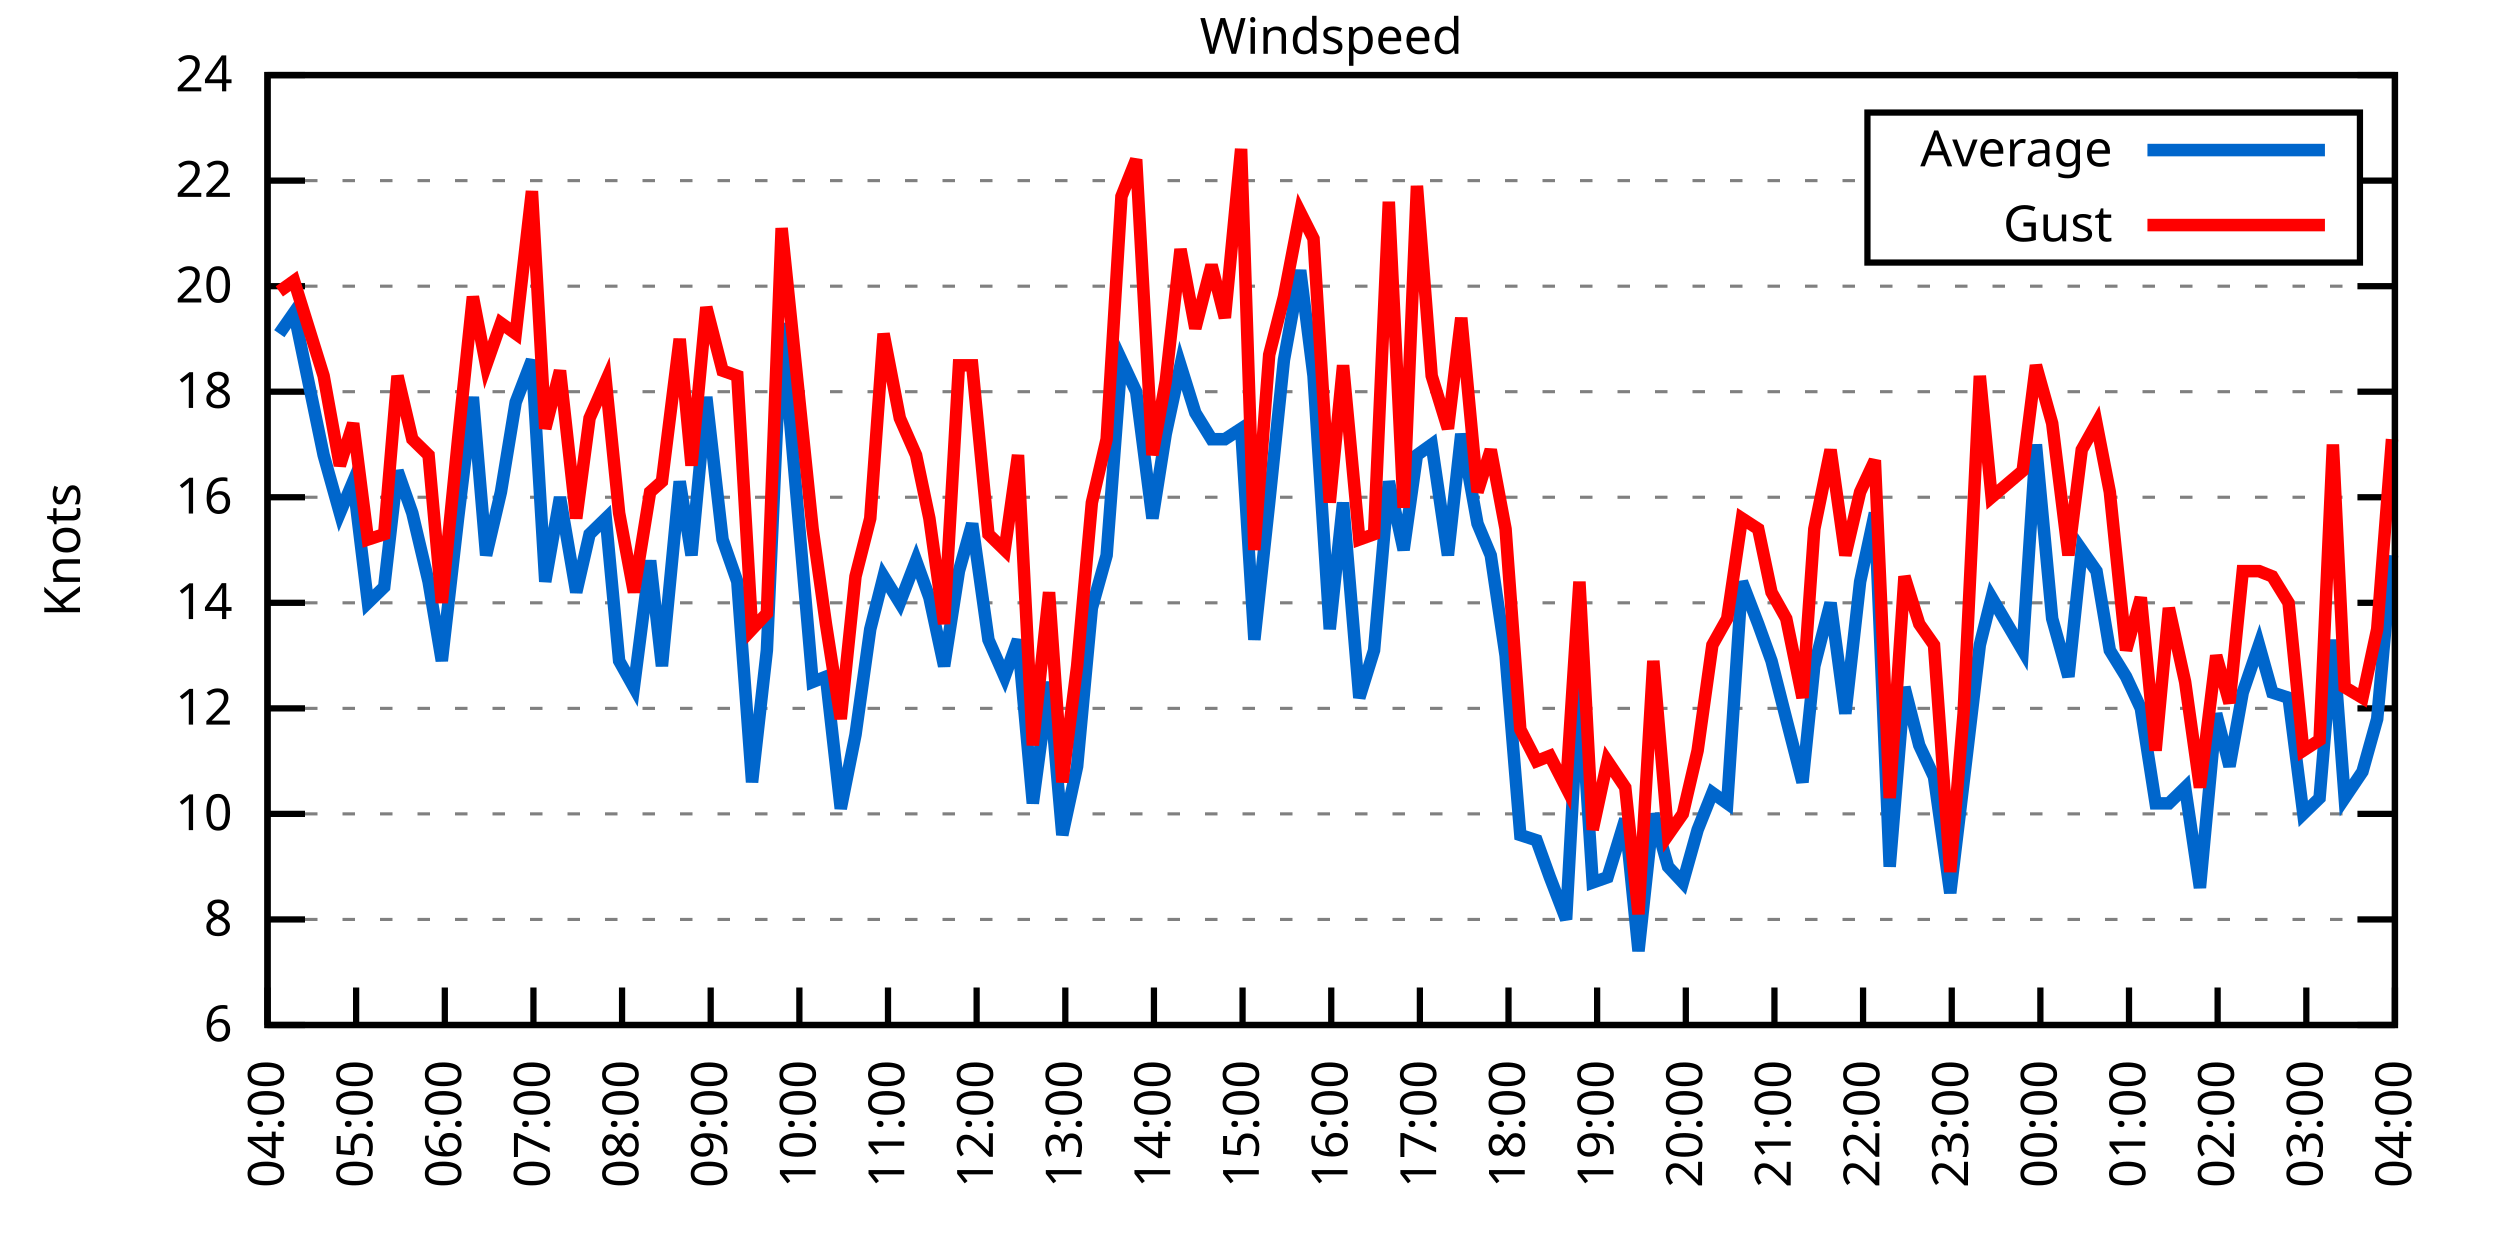
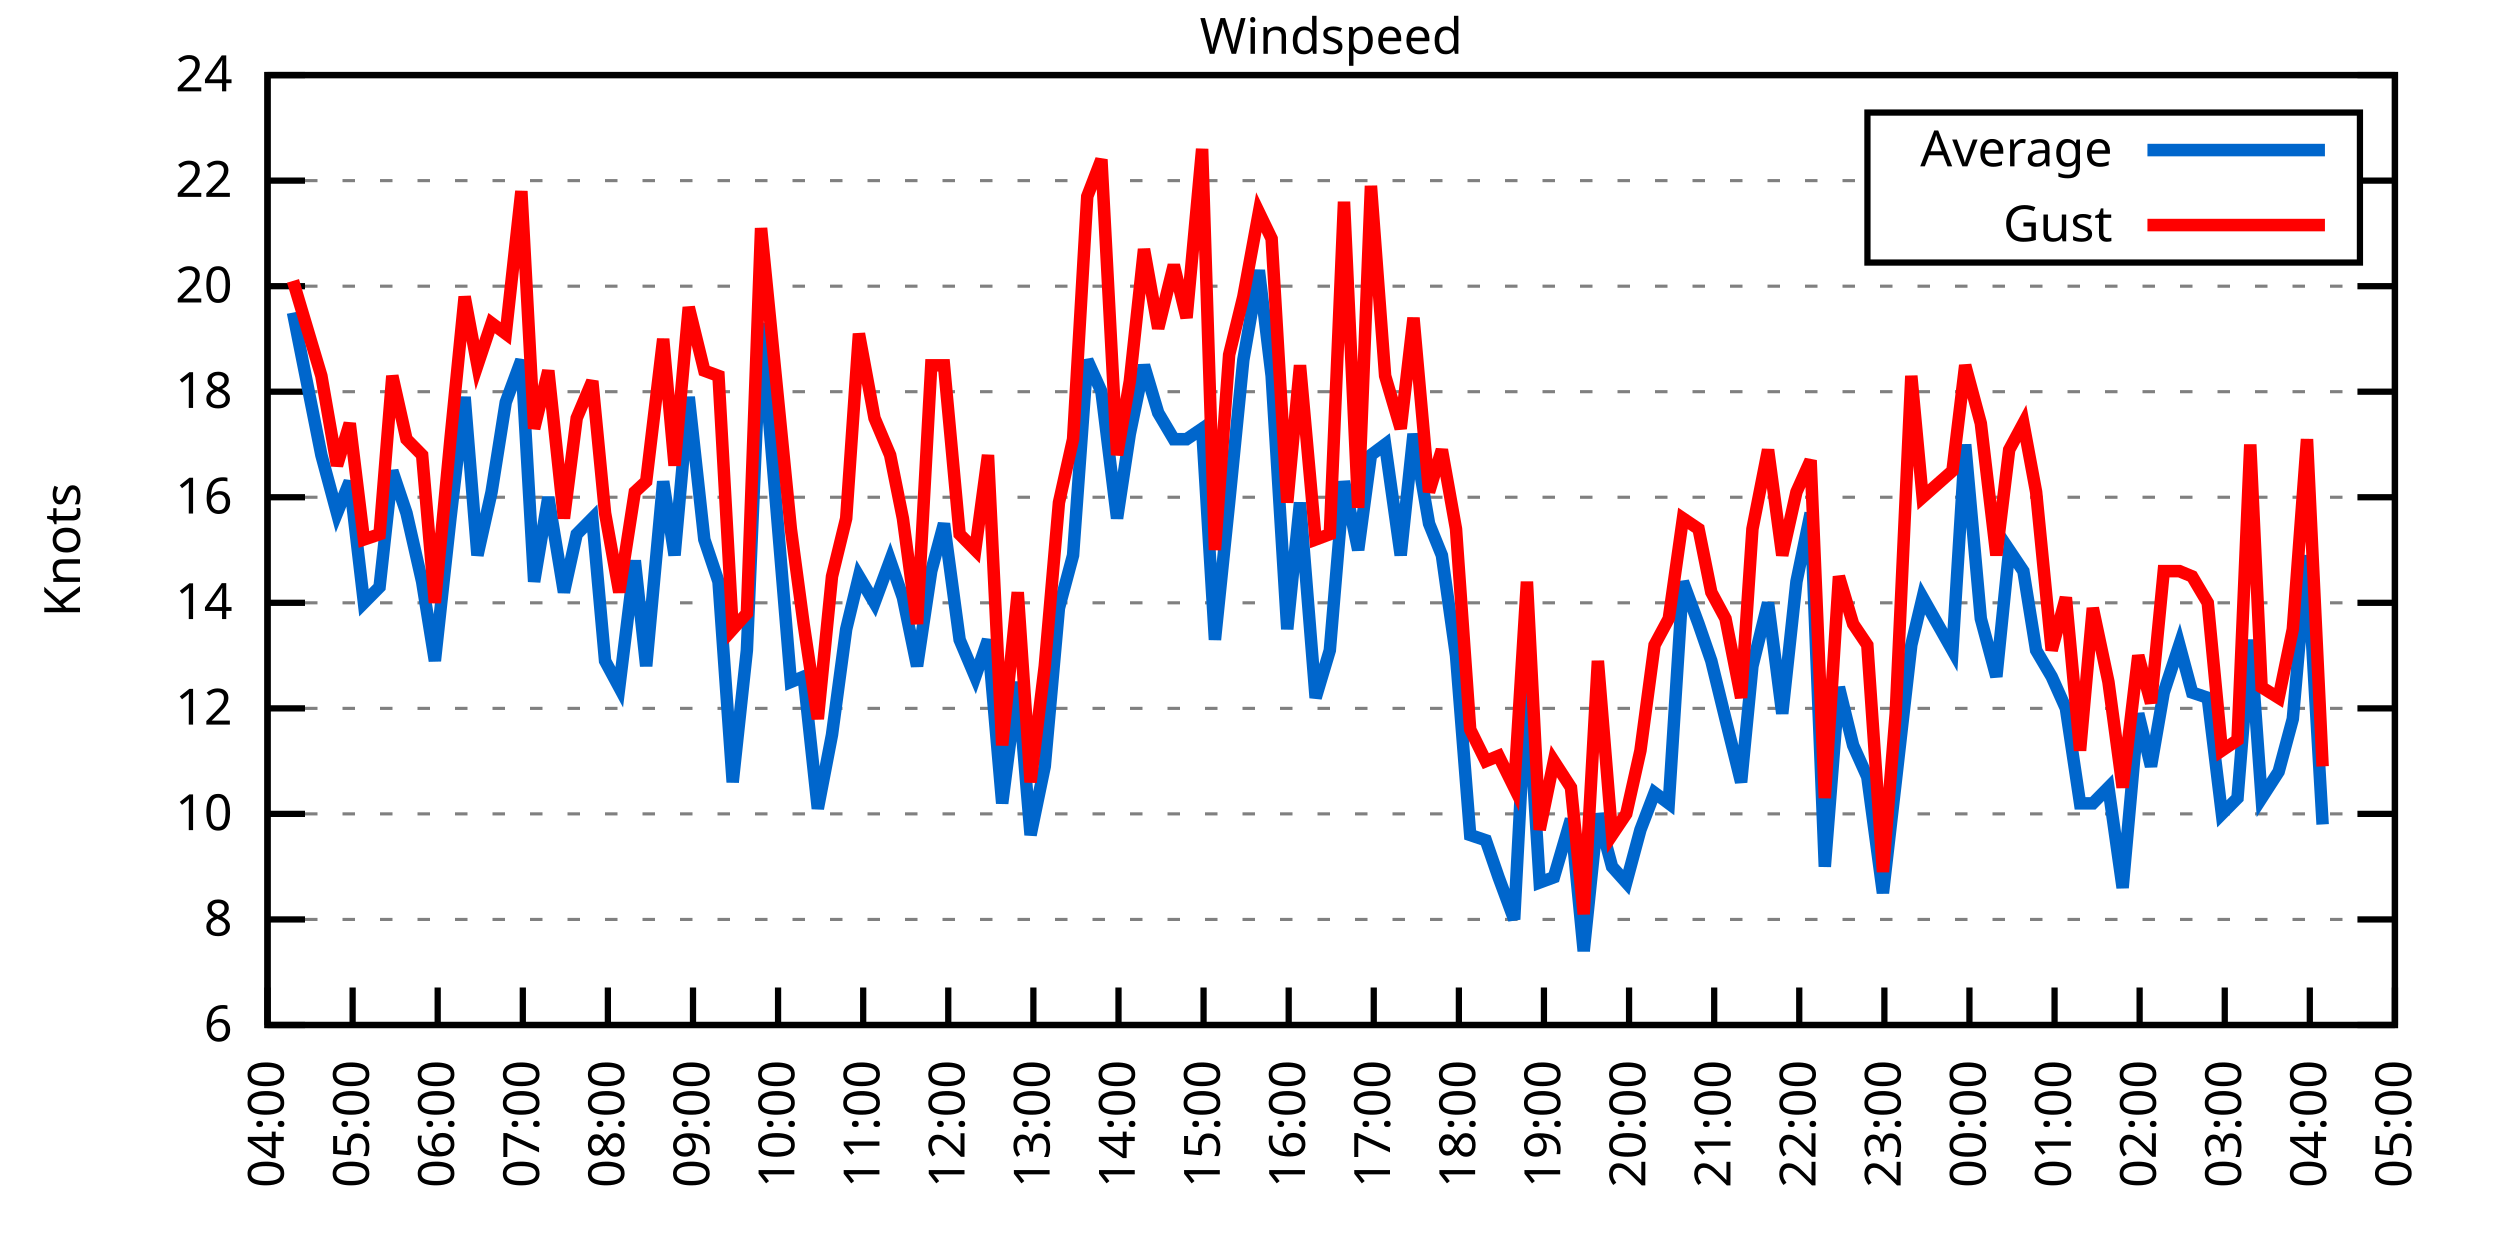
<svg xmlns="http://www.w3.org/2000/svg" xmlns:xlink="http://www.w3.org/1999/xlink" width="400" height="200" viewBox="0 0 400 200">
  <g id="gnuplot_canvas">
    <rect x="0" y="0" width="400" height="200" fill="none" />
    <defs>
      <circle id="gpDot" r="0.5" stroke-width="0.5" stroke="currentColor" />
      <path id="gpPt0" stroke-width="0.333" stroke="currentColor" d="M-1,0 h2 M0,-1 v2" />
      <path id="gpPt1" stroke-width="0.333" stroke="currentColor" d="M-1,-1 L1,1 M1,-1 L-1,1" />
      <path id="gpPt2" stroke-width="0.333" stroke="currentColor" d="M-1,0 L1,0 M0,-1 L0,1 M-1,-1 L1,1 M-1,1 L1,-1" />
      <rect id="gpPt3" stroke-width="0.333" stroke="currentColor" x="-1" y="-1" width="2" height="2" />
      <rect id="gpPt4" stroke-width="0.333" stroke="currentColor" fill="currentColor" x="-1" y="-1" width="2" height="2" />
      <circle id="gpPt5" stroke-width="0.333" stroke="currentColor" cx="0" cy="0" r="1" />
      <use xlink:href="#gpPt5" id="gpPt6" fill="currentColor" stroke="none" />
      <path id="gpPt7" stroke-width="0.333" stroke="currentColor" d="M0,-1.33 L-1.33,0.67 L1.33,0.67 z" />
      <use xlink:href="#gpPt7" id="gpPt8" fill="currentColor" stroke="none" />
      <use xlink:href="#gpPt7" id="gpPt9" stroke="currentColor" transform="rotate(180)" />
      <use xlink:href="#gpPt9" id="gpPt10" fill="currentColor" stroke="none" />
      <use xlink:href="#gpPt3" id="gpPt11" stroke="currentColor" transform="rotate(45)" />
      <use xlink:href="#gpPt11" id="gpPt12" fill="currentColor" stroke="none" />
      <path id="gpPt13" stroke-width="0.333" stroke="currentColor" d="M0,1.330 L1.265,0.411 L0.782,-1.067 L-0.782,-1.076 L-1.265,0.411 z" />
      <use xlink:href="#gpPt13" id="gpPt14" fill="currentColor" stroke="none" />
      <filter id="textbox" filterUnits="objectBoundingBox" x="0" y="0" height="1" width="1">
        <feFlood flood-color="white" flood-opacity="1" result="bgnd" />
        <feComposite in="SourceGraphic" in2="bgnd" operator="atop" />
      </filter>
      <filter id="greybox" filterUnits="objectBoundingBox" x="0" y="0" height="1" width="1">
        <feFlood flood-color="lightgrey" flood-opacity="1" result="grey" />
        <feComposite in="SourceGraphic" in2="grey" operator="atop" />
      </filter>
    </defs>
    <g fill="none" color="white" stroke="currentColor" stroke-width="1.00" stroke-linecap="butt" stroke-linejoin="miter">
</g>
    <g fill="none" color="black" stroke="currentColor" stroke-width="1.00" stroke-linecap="butt" stroke-linejoin="miter">
      <g stroke="none" shape-rendering="crispEdges">
        <polygon fill="rgb(255, 255, 255)" points="42.80,164.00 383.18,164.00 383.18,12.02 42.80,12.02 " />
      </g>
    </g>
    <g fill="none" color="black" stroke="currentColor" stroke-width="1.00" stroke-linecap="butt" stroke-linejoin="miter">
</g>
    <g fill="none" color="black" stroke="black" stroke-width="0.50" stroke-linecap="butt" stroke-linejoin="miter">
</g>
    <g fill="none" color="gray" stroke="currentColor" stroke-width="0.50" stroke-linecap="butt" stroke-linejoin="miter">
      <path stroke="gray" stroke-dasharray="2,4" class="gridline" d="M42.80,164.00 L383.19,164.00  " />
    </g>
    <g fill="none" color="gray" stroke="gray" stroke-width="1.00" stroke-linecap="butt" stroke-linejoin="miter">
</g>
    <g fill="none" color="black" stroke="currentColor" stroke-width="1.00" stroke-linecap="butt" stroke-linejoin="miter">
      <path stroke="black" d="M42.80,164.00 L48.80,164.00 M383.19,164.00 L377.19,164.00  " />
      <g transform="translate(37.20,166.60)" stroke="none" fill="black" font-family="Sans" font-size="8.00" text-anchor="end">
        <text>
          <tspan font-family="Sans"> 6</tspan>
        </text>
      </g>
    </g>
    <g fill="none" color="black" stroke="currentColor" stroke-width="1.00" stroke-linecap="butt" stroke-linejoin="miter">
</g>
    <g fill="none" color="black" stroke="black" stroke-width="0.50" stroke-linecap="butt" stroke-linejoin="miter">
</g>
    <g fill="none" color="gray" stroke="currentColor" stroke-width="0.50" stroke-linecap="butt" stroke-linejoin="miter">
      <path stroke="gray" stroke-dasharray="2,4" class="gridline" d="M42.80,147.11 L383.19,147.11  " />
    </g>
    <g fill="none" color="gray" stroke="gray" stroke-width="1.00" stroke-linecap="butt" stroke-linejoin="miter">
</g>
    <g fill="none" color="black" stroke="currentColor" stroke-width="1.00" stroke-linecap="butt" stroke-linejoin="miter">
      <path stroke="black" d="M42.80,147.11 L48.80,147.11 M383.19,147.11 L377.19,147.11  " />
      <g transform="translate(37.20,149.71)" stroke="none" fill="black" font-family="Sans" font-size="8.00" text-anchor="end">
        <text>
          <tspan font-family="Sans"> 8</tspan>
        </text>
      </g>
    </g>
    <g fill="none" color="black" stroke="currentColor" stroke-width="1.00" stroke-linecap="butt" stroke-linejoin="miter">
</g>
    <g fill="none" color="black" stroke="black" stroke-width="0.50" stroke-linecap="butt" stroke-linejoin="miter">
</g>
    <g fill="none" color="gray" stroke="currentColor" stroke-width="0.50" stroke-linecap="butt" stroke-linejoin="miter">
      <path stroke="gray" stroke-dasharray="2,4" class="gridline" d="M42.80,130.22 L383.19,130.22  " />
    </g>
    <g fill="none" color="gray" stroke="gray" stroke-width="1.00" stroke-linecap="butt" stroke-linejoin="miter">
</g>
    <g fill="none" color="black" stroke="currentColor" stroke-width="1.00" stroke-linecap="butt" stroke-linejoin="miter">
      <path stroke="black" d="M42.80,130.22 L48.80,130.22 M383.19,130.22 L377.19,130.22  " />
      <g transform="translate(37.20,132.82)" stroke="none" fill="black" font-family="Sans" font-size="8.00" text-anchor="end">
        <text>
          <tspan font-family="Sans"> 10</tspan>
        </text>
      </g>
    </g>
    <g fill="none" color="black" stroke="currentColor" stroke-width="1.00" stroke-linecap="butt" stroke-linejoin="miter">
</g>
    <g fill="none" color="black" stroke="black" stroke-width="0.50" stroke-linecap="butt" stroke-linejoin="miter">
</g>
    <g fill="none" color="gray" stroke="currentColor" stroke-width="0.50" stroke-linecap="butt" stroke-linejoin="miter">
      <path stroke="gray" stroke-dasharray="2,4" class="gridline" d="M42.80,113.34 L383.19,113.34  " />
    </g>
    <g fill="none" color="gray" stroke="gray" stroke-width="1.00" stroke-linecap="butt" stroke-linejoin="miter">
</g>
    <g fill="none" color="black" stroke="currentColor" stroke-width="1.00" stroke-linecap="butt" stroke-linejoin="miter">
      <path stroke="black" d="M42.80,113.34 L48.80,113.34 M383.19,113.34 L377.19,113.34  " />
      <g transform="translate(37.20,115.94)" stroke="none" fill="black" font-family="Sans" font-size="8.00" text-anchor="end">
        <text>
          <tspan font-family="Sans"> 12</tspan>
        </text>
      </g>
    </g>
    <g fill="none" color="black" stroke="currentColor" stroke-width="1.00" stroke-linecap="butt" stroke-linejoin="miter">
</g>
    <g fill="none" color="black" stroke="black" stroke-width="0.50" stroke-linecap="butt" stroke-linejoin="miter">
</g>
    <g fill="none" color="gray" stroke="currentColor" stroke-width="0.50" stroke-linecap="butt" stroke-linejoin="miter">
      <path stroke="gray" stroke-dasharray="2,4" class="gridline" d="M42.80,96.45 L383.19,96.45  " />
    </g>
    <g fill="none" color="gray" stroke="gray" stroke-width="1.00" stroke-linecap="butt" stroke-linejoin="miter">
</g>
    <g fill="none" color="black" stroke="currentColor" stroke-width="1.00" stroke-linecap="butt" stroke-linejoin="miter">
      <path stroke="black" d="M42.80,96.45 L48.80,96.45 M383.19,96.45 L377.19,96.45  " />
      <g transform="translate(37.20,99.05)" stroke="none" fill="black" font-family="Sans" font-size="8.00" text-anchor="end">
        <text>
          <tspan font-family="Sans"> 14</tspan>
        </text>
      </g>
    </g>
    <g fill="none" color="black" stroke="currentColor" stroke-width="1.00" stroke-linecap="butt" stroke-linejoin="miter">
</g>
    <g fill="none" color="black" stroke="black" stroke-width="0.50" stroke-linecap="butt" stroke-linejoin="miter">
</g>
    <g fill="none" color="gray" stroke="currentColor" stroke-width="0.50" stroke-linecap="butt" stroke-linejoin="miter">
      <path stroke="gray" stroke-dasharray="2,4" class="gridline" d="M42.80,79.56 L383.19,79.56  " />
    </g>
    <g fill="none" color="gray" stroke="gray" stroke-width="1.00" stroke-linecap="butt" stroke-linejoin="miter">
</g>
    <g fill="none" color="black" stroke="currentColor" stroke-width="1.00" stroke-linecap="butt" stroke-linejoin="miter">
      <path stroke="black" d="M42.80,79.56 L48.80,79.56 M383.19,79.56 L377.19,79.56  " />
      <g transform="translate(37.20,82.16)" stroke="none" fill="black" font-family="Sans" font-size="8.00" text-anchor="end">
        <text>
          <tspan font-family="Sans"> 16</tspan>
        </text>
      </g>
    </g>
    <g fill="none" color="black" stroke="currentColor" stroke-width="1.00" stroke-linecap="butt" stroke-linejoin="miter">
</g>
    <g fill="none" color="black" stroke="black" stroke-width="0.50" stroke-linecap="butt" stroke-linejoin="miter">
</g>
    <g fill="none" color="gray" stroke="currentColor" stroke-width="0.50" stroke-linecap="butt" stroke-linejoin="miter">
      <path stroke="gray" stroke-dasharray="2,4" class="gridline" d="M42.80,62.67 L383.19,62.67  " />
    </g>
    <g fill="none" color="gray" stroke="gray" stroke-width="1.00" stroke-linecap="butt" stroke-linejoin="miter">
</g>
    <g fill="none" color="black" stroke="currentColor" stroke-width="1.00" stroke-linecap="butt" stroke-linejoin="miter">
      <path stroke="black" d="M42.80,62.67 L48.80,62.67 M383.19,62.67 L377.19,62.67  " />
      <g transform="translate(37.20,65.27)" stroke="none" fill="black" font-family="Sans" font-size="8.00" text-anchor="end">
        <text>
          <tspan font-family="Sans"> 18</tspan>
        </text>
      </g>
    </g>
    <g fill="none" color="black" stroke="currentColor" stroke-width="1.00" stroke-linecap="butt" stroke-linejoin="miter">
</g>
    <g fill="none" color="black" stroke="black" stroke-width="0.50" stroke-linecap="butt" stroke-linejoin="miter">
</g>
    <g fill="none" color="gray" stroke="currentColor" stroke-width="0.50" stroke-linecap="butt" stroke-linejoin="miter">
      <path stroke="gray" stroke-dasharray="2,4" class="gridline" d="M42.80,45.79 L383.19,45.79  " />
    </g>
    <g fill="none" color="gray" stroke="gray" stroke-width="1.00" stroke-linecap="butt" stroke-linejoin="miter">
</g>
    <g fill="none" color="black" stroke="currentColor" stroke-width="1.00" stroke-linecap="butt" stroke-linejoin="miter">
      <path stroke="black" d="M42.80,45.79 L48.80,45.79 M383.19,45.79 L377.19,45.79  " />
      <g transform="translate(37.20,48.39)" stroke="none" fill="black" font-family="Sans" font-size="8.00" text-anchor="end">
        <text>
          <tspan font-family="Sans"> 20</tspan>
        </text>
      </g>
    </g>
    <g fill="none" color="black" stroke="currentColor" stroke-width="1.00" stroke-linecap="butt" stroke-linejoin="miter">
</g>
    <g fill="none" color="black" stroke="black" stroke-width="0.50" stroke-linecap="butt" stroke-linejoin="miter">
</g>
    <g fill="none" color="gray" stroke="currentColor" stroke-width="0.50" stroke-linecap="butt" stroke-linejoin="miter">
      <path stroke="gray" stroke-dasharray="2,4" class="gridline" d="M42.80,28.90 L298.79,28.90 M377.59,28.90 L383.19,28.90  " />
    </g>
    <g fill="none" color="gray" stroke="gray" stroke-width="1.00" stroke-linecap="butt" stroke-linejoin="miter">
</g>
    <g fill="none" color="black" stroke="currentColor" stroke-width="1.00" stroke-linecap="butt" stroke-linejoin="miter">
      <path stroke="black" d="M42.80,28.90 L48.80,28.90 M383.19,28.90 L377.19,28.90  " />
      <g transform="translate(37.20,31.50)" stroke="none" fill="black" font-family="Sans" font-size="8.00" text-anchor="end">
        <text>
          <tspan font-family="Sans"> 22</tspan>
        </text>
      </g>
    </g>
    <g fill="none" color="black" stroke="currentColor" stroke-width="1.00" stroke-linecap="butt" stroke-linejoin="miter">
</g>
    <g fill="none" color="black" stroke="black" stroke-width="0.50" stroke-linecap="butt" stroke-linejoin="miter">
</g>
    <g fill="none" color="gray" stroke="currentColor" stroke-width="0.50" stroke-linecap="butt" stroke-linejoin="miter">
      <path stroke="gray" stroke-dasharray="2,4" class="gridline" d="M42.80,12.01 L383.19,12.01  " />
    </g>
    <g fill="none" color="gray" stroke="gray" stroke-width="1.00" stroke-linecap="butt" stroke-linejoin="miter">
</g>
    <g fill="none" color="black" stroke="currentColor" stroke-width="1.00" stroke-linecap="butt" stroke-linejoin="miter">
      <path stroke="black" d="M42.80,12.01 L48.80,12.01 M383.19,12.01 L377.19,12.01  " />
      <g transform="translate(37.20,14.61)" stroke="none" fill="black" font-family="Sans" font-size="8.00" text-anchor="end">
        <text>
          <tspan font-family="Sans"> 24</tspan>
        </text>
      </g>
    </g>
    <g fill="none" color="black" stroke="currentColor" stroke-width="1.00" stroke-linecap="butt" stroke-linejoin="miter">
      <path stroke="black" d="M42.80,164.00 L42.80,158.00  " />
      <g transform="translate(45.40,169.60) rotate(270.00)" stroke="none" fill="black" font-family="Sans" font-size="8.00" text-anchor="end">
        <text>
          <tspan font-family="Sans">04:00</tspan>
        </text>
      </g>
    </g>
    <g fill="none" color="black" stroke="currentColor" stroke-width="1.00" stroke-linecap="butt" stroke-linejoin="miter">
-       <path stroke="black" d="M56.98,164.00 L56.98,158.00  " />
-       <g transform="translate(59.58,169.60) rotate(270.00)" stroke="none" fill="black" font-family="Sans" font-size="8.00" text-anchor="end">
+       <path stroke="black" d="M56.42,164.00 L56.42,158.00  " />
+       <g transform="translate(59.02,169.60) rotate(270.00)" stroke="none" fill="black" font-family="Sans" font-size="8.00" text-anchor="end">
        <text>
          <tspan font-family="Sans">05:00</tspan>
        </text>
      </g>
    </g>
    <g fill="none" color="black" stroke="currentColor" stroke-width="1.00" stroke-linecap="butt" stroke-linejoin="miter">
-       <path stroke="black" d="M71.17,164.00 L71.17,158.00  " />
-       <g transform="translate(73.77,169.60) rotate(270.00)" stroke="none" fill="black" font-family="Sans" font-size="8.00" text-anchor="end">
+       <path stroke="black" d="M70.03,164.00 L70.03,158.00  " />
+       <g transform="translate(72.63,169.60) rotate(270.00)" stroke="none" fill="black" font-family="Sans" font-size="8.00" text-anchor="end">
        <text>
          <tspan font-family="Sans">06:00</tspan>
        </text>
      </g>
    </g>
    <g fill="none" color="black" stroke="currentColor" stroke-width="1.00" stroke-linecap="butt" stroke-linejoin="miter">
-       <path stroke="black" d="M85.35,164.00 L85.35,158.00  " />
-       <g transform="translate(87.95,169.60) rotate(270.00)" stroke="none" fill="black" font-family="Sans" font-size="8.00" text-anchor="end">
+       <path stroke="black" d="M83.65,164.00 L83.65,158.00  " />
+       <g transform="translate(86.25,169.60) rotate(270.00)" stroke="none" fill="black" font-family="Sans" font-size="8.00" text-anchor="end">
        <text>
          <tspan font-family="Sans">07:00</tspan>
        </text>
      </g>
    </g>
    <g fill="none" color="black" stroke="currentColor" stroke-width="1.00" stroke-linecap="butt" stroke-linejoin="miter">
-       <path stroke="black" d="M99.53,164.00 L99.53,158.00  " />
-       <g transform="translate(102.13,169.60) rotate(270.00)" stroke="none" fill="black" font-family="Sans" font-size="8.00" text-anchor="end">
+       <path stroke="black" d="M97.26,164.00 L97.26,158.00  " />
+       <g transform="translate(99.86,169.60) rotate(270.00)" stroke="none" fill="black" font-family="Sans" font-size="8.00" text-anchor="end">
        <text>
          <tspan font-family="Sans">08:00</tspan>
        </text>
      </g>
    </g>
    <g fill="none" color="black" stroke="currentColor" stroke-width="1.00" stroke-linecap="butt" stroke-linejoin="miter">
-       <path stroke="black" d="M113.71,164.00 L113.71,158.00  " />
-       <g transform="translate(116.31,169.60) rotate(270.00)" stroke="none" fill="black" font-family="Sans" font-size="8.00" text-anchor="end">
+       <path stroke="black" d="M110.88,164.00 L110.88,158.00  " />
+       <g transform="translate(113.48,169.60) rotate(270.00)" stroke="none" fill="black" font-family="Sans" font-size="8.00" text-anchor="end">
        <text>
          <tspan font-family="Sans">09:00</tspan>
        </text>
      </g>
    </g>
    <g fill="none" color="black" stroke="currentColor" stroke-width="1.00" stroke-linecap="butt" stroke-linejoin="miter">
-       <path stroke="black" d="M127.90,164.00 L127.90,158.00  " />
-       <g transform="translate(130.50,169.60) rotate(270.00)" stroke="none" fill="black" font-family="Sans" font-size="8.00" text-anchor="end">
+       <path stroke="black" d="M124.49,164.00 L124.49,158.00  " />
+       <g transform="translate(127.09,169.60) rotate(270.00)" stroke="none" fill="black" font-family="Sans" font-size="8.00" text-anchor="end">
        <text>
          <tspan font-family="Sans">10:00</tspan>
        </text>
      </g>
    </g>
    <g fill="none" color="black" stroke="currentColor" stroke-width="1.00" stroke-linecap="butt" stroke-linejoin="miter">
-       <path stroke="black" d="M142.08,164.00 L142.08,158.00  " />
-       <g transform="translate(144.68,169.60) rotate(270.00)" stroke="none" fill="black" font-family="Sans" font-size="8.00" text-anchor="end">
+       <path stroke="black" d="M138.11,164.00 L138.11,158.00  " />
+       <g transform="translate(140.71,169.60) rotate(270.00)" stroke="none" fill="black" font-family="Sans" font-size="8.00" text-anchor="end">
        <text>
          <tspan font-family="Sans">11:00</tspan>
        </text>
      </g>
    </g>
    <g fill="none" color="black" stroke="currentColor" stroke-width="1.00" stroke-linecap="butt" stroke-linejoin="miter">
-       <path stroke="black" d="M156.26,164.00 L156.26,158.00  " />
-       <g transform="translate(158.86,169.60) rotate(270.00)" stroke="none" fill="black" font-family="Sans" font-size="8.00" text-anchor="end">
+       <path stroke="black" d="M151.72,164.00 L151.72,158.00  " />
+       <g transform="translate(154.32,169.60) rotate(270.00)" stroke="none" fill="black" font-family="Sans" font-size="8.00" text-anchor="end">
        <text>
          <tspan font-family="Sans">12:00</tspan>
        </text>
      </g>
    </g>
    <g fill="none" color="black" stroke="currentColor" stroke-width="1.00" stroke-linecap="butt" stroke-linejoin="miter">
-       <path stroke="black" d="M170.45,164.00 L170.45,158.00  " />
-       <g transform="translate(173.05,169.60) rotate(270.00)" stroke="none" fill="black" font-family="Sans" font-size="8.00" text-anchor="end">
+       <path stroke="black" d="M165.34,164.00 L165.34,158.00  " />
+       <g transform="translate(167.94,169.60) rotate(270.00)" stroke="none" fill="black" font-family="Sans" font-size="8.00" text-anchor="end">
        <text>
          <tspan font-family="Sans">13:00</tspan>
        </text>
      </g>
    </g>
    <g fill="none" color="black" stroke="currentColor" stroke-width="1.00" stroke-linecap="butt" stroke-linejoin="miter">
-       <path stroke="black" d="M184.63,164.00 L184.63,158.00  " />
-       <g transform="translate(187.23,169.60) rotate(270.00)" stroke="none" fill="black" font-family="Sans" font-size="8.00" text-anchor="end">
+       <path stroke="black" d="M178.96,164.00 L178.96,158.00  " />
+       <g transform="translate(181.56,169.60) rotate(270.00)" stroke="none" fill="black" font-family="Sans" font-size="8.00" text-anchor="end">
        <text>
          <tspan font-family="Sans">14:00</tspan>
        </text>
      </g>
    </g>
    <g fill="none" color="black" stroke="currentColor" stroke-width="1.00" stroke-linecap="butt" stroke-linejoin="miter">
-       <path stroke="black" d="M198.81,164.00 L198.81,158.00  " />
-       <g transform="translate(201.41,169.60) rotate(270.00)" stroke="none" fill="black" font-family="Sans" font-size="8.00" text-anchor="end">
+       <path stroke="black" d="M192.57,164.00 L192.57,158.00  " />
+       <g transform="translate(195.17,169.60) rotate(270.00)" stroke="none" fill="black" font-family="Sans" font-size="8.00" text-anchor="end">
        <text>
          <tspan font-family="Sans">15:00</tspan>
        </text>
      </g>
    </g>
    <g fill="none" color="black" stroke="currentColor" stroke-width="1.00" stroke-linecap="butt" stroke-linejoin="miter">
-       <path stroke="black" d="M213.00,164.00 L213.00,158.00  " />
-       <g transform="translate(215.60,169.60) rotate(270.00)" stroke="none" fill="black" font-family="Sans" font-size="8.00" text-anchor="end">
+       <path stroke="black" d="M206.19,164.00 L206.19,158.00  " />
+       <g transform="translate(208.79,169.60) rotate(270.00)" stroke="none" fill="black" font-family="Sans" font-size="8.00" text-anchor="end">
        <text>
          <tspan font-family="Sans">16:00</tspan>
        </text>
      </g>
    </g>
    <g fill="none" color="black" stroke="currentColor" stroke-width="1.00" stroke-linecap="butt" stroke-linejoin="miter">
-       <path stroke="black" d="M227.18,164.00 L227.18,158.00  " />
-       <g transform="translate(229.78,169.60) rotate(270.00)" stroke="none" fill="black" font-family="Sans" font-size="8.00" text-anchor="end">
+       <path stroke="black" d="M219.80,164.00 L219.80,158.00  " />
+       <g transform="translate(222.40,169.60) rotate(270.00)" stroke="none" fill="black" font-family="Sans" font-size="8.00" text-anchor="end">
        <text>
          <tspan font-family="Sans">17:00</tspan>
        </text>
      </g>
    </g>
    <g fill="none" color="black" stroke="currentColor" stroke-width="1.00" stroke-linecap="butt" stroke-linejoin="miter">
-       <path stroke="black" d="M241.36,164.00 L241.36,158.00  " />
-       <g transform="translate(243.96,169.60) rotate(270.00)" stroke="none" fill="black" font-family="Sans" font-size="8.00" text-anchor="end">
+       <path stroke="black" d="M233.42,164.00 L233.42,158.00  " />
+       <g transform="translate(236.02,169.60) rotate(270.00)" stroke="none" fill="black" font-family="Sans" font-size="8.00" text-anchor="end">
        <text>
          <tspan font-family="Sans">18:00</tspan>
        </text>
      </g>
    </g>
    <g fill="none" color="black" stroke="currentColor" stroke-width="1.00" stroke-linecap="butt" stroke-linejoin="miter">
-       <path stroke="black" d="M255.54,164.00 L255.54,158.00  " />
-       <g transform="translate(258.14,169.60) rotate(270.00)" stroke="none" fill="black" font-family="Sans" font-size="8.00" text-anchor="end">
+       <path stroke="black" d="M247.03,164.00 L247.03,158.00  " />
+       <g transform="translate(249.63,169.60) rotate(270.00)" stroke="none" fill="black" font-family="Sans" font-size="8.00" text-anchor="end">
        <text>
          <tspan font-family="Sans">19:00</tspan>
        </text>
      </g>
    </g>
    <g fill="none" color="black" stroke="currentColor" stroke-width="1.00" stroke-linecap="butt" stroke-linejoin="miter">
-       <path stroke="black" d="M269.73,164.00 L269.73,158.00  " />
-       <g transform="translate(272.33,169.60) rotate(270.00)" stroke="none" fill="black" font-family="Sans" font-size="8.00" text-anchor="end">
+       <path stroke="black" d="M260.65,164.00 L260.65,158.00  " />
+       <g transform="translate(263.25,169.60) rotate(270.00)" stroke="none" fill="black" font-family="Sans" font-size="8.00" text-anchor="end">
        <text>
          <tspan font-family="Sans">20:00</tspan>
        </text>
      </g>
    </g>
    <g fill="none" color="black" stroke="currentColor" stroke-width="1.00" stroke-linecap="butt" stroke-linejoin="miter">
-       <path stroke="black" d="M283.91,164.00 L283.91,158.00  " />
-       <g transform="translate(286.51,169.60) rotate(270.00)" stroke="none" fill="black" font-family="Sans" font-size="8.00" text-anchor="end">
+       <path stroke="black" d="M274.27,164.00 L274.27,158.00  " />
+       <g transform="translate(276.87,169.60) rotate(270.00)" stroke="none" fill="black" font-family="Sans" font-size="8.00" text-anchor="end">
        <text>
          <tspan font-family="Sans">21:00</tspan>
        </text>
      </g>
    </g>
    <g fill="none" color="black" stroke="currentColor" stroke-width="1.00" stroke-linecap="butt" stroke-linejoin="miter">
-       <path stroke="black" d="M298.09,164.00 L298.09,158.00  " />
-       <g transform="translate(300.69,169.60) rotate(270.00)" stroke="none" fill="black" font-family="Sans" font-size="8.00" text-anchor="end">
+       <path stroke="black" d="M287.88,164.00 L287.88,158.00  " />
+       <g transform="translate(290.48,169.60) rotate(270.00)" stroke="none" fill="black" font-family="Sans" font-size="8.00" text-anchor="end">
        <text>
          <tspan font-family="Sans">22:00</tspan>
        </text>
      </g>
    </g>
    <g fill="none" color="black" stroke="currentColor" stroke-width="1.00" stroke-linecap="butt" stroke-linejoin="miter">
-       <path stroke="black" d="M312.28,164.00 L312.28,158.00  " />
-       <g transform="translate(314.88,169.60) rotate(270.00)" stroke="none" fill="black" font-family="Sans" font-size="8.00" text-anchor="end">
+       <path stroke="black" d="M301.50,164.00 L301.50,158.00  " />
+       <g transform="translate(304.10,169.60) rotate(270.00)" stroke="none" fill="black" font-family="Sans" font-size="8.00" text-anchor="end">
        <text>
          <tspan font-family="Sans">23:00</tspan>
        </text>
      </g>
    </g>
    <g fill="none" color="black" stroke="currentColor" stroke-width="1.00" stroke-linecap="butt" stroke-linejoin="miter">
-       <path stroke="black" d="M326.46,164.00 L326.46,158.00  " />
-       <g transform="translate(329.06,169.60) rotate(270.00)" stroke="none" fill="black" font-family="Sans" font-size="8.00" text-anchor="end">
+       <path stroke="black" d="M315.11,164.00 L315.11,158.00  " />
+       <g transform="translate(317.71,169.60) rotate(270.00)" stroke="none" fill="black" font-family="Sans" font-size="8.00" text-anchor="end">
        <text>
          <tspan font-family="Sans">00:00</tspan>
        </text>
      </g>
    </g>
    <g fill="none" color="black" stroke="currentColor" stroke-width="1.00" stroke-linecap="butt" stroke-linejoin="miter">
-       <path stroke="black" d="M340.64,164.00 L340.64,158.00  " />
-       <g transform="translate(343.24,169.60) rotate(270.00)" stroke="none" fill="black" font-family="Sans" font-size="8.00" text-anchor="end">
+       <path stroke="black" d="M328.73,164.00 L328.73,158.00  " />
+       <g transform="translate(331.33,169.60) rotate(270.00)" stroke="none" fill="black" font-family="Sans" font-size="8.00" text-anchor="end">
        <text>
          <tspan font-family="Sans">01:00</tspan>
        </text>
      </g>
    </g>
    <g fill="none" color="black" stroke="currentColor" stroke-width="1.00" stroke-linecap="butt" stroke-linejoin="miter">
-       <path stroke="black" d="M354.82,164.00 L354.82,158.00  " />
-       <g transform="translate(357.42,169.60) rotate(270.00)" stroke="none" fill="black" font-family="Sans" font-size="8.00" text-anchor="end">
+       <path stroke="black" d="M342.34,164.00 L342.34,158.00  " />
+       <g transform="translate(344.94,169.60) rotate(270.00)" stroke="none" fill="black" font-family="Sans" font-size="8.00" text-anchor="end">
        <text>
          <tspan font-family="Sans">02:00</tspan>
        </text>
      </g>
    </g>
    <g fill="none" color="black" stroke="currentColor" stroke-width="1.00" stroke-linecap="butt" stroke-linejoin="miter">
-       <path stroke="black" d="M369.01,164.00 L369.01,158.00  " />
-       <g transform="translate(371.61,169.60) rotate(270.00)" stroke="none" fill="black" font-family="Sans" font-size="8.00" text-anchor="end">
+       <path stroke="black" d="M355.96,164.00 L355.96,158.00  " />
+       <g transform="translate(358.56,169.60) rotate(270.00)" stroke="none" fill="black" font-family="Sans" font-size="8.00" text-anchor="end">
        <text>
          <tspan font-family="Sans">03:00</tspan>
+         </text>
+       </g>
+     </g>
+     <g fill="none" color="black" stroke="currentColor" stroke-width="1.00" stroke-linecap="butt" stroke-linejoin="miter">
+       <path stroke="black" d="M369.57,164.00 L369.57,158.00  " />
+       <g transform="translate(372.17,169.60) rotate(270.00)" stroke="none" fill="black" font-family="Sans" font-size="8.00" text-anchor="end">
+         <text>
+           <tspan font-family="Sans">04:00</tspan>
        </text>
      </g>
    </g>
    <g fill="none" color="black" stroke="currentColor" stroke-width="1.00" stroke-linecap="butt" stroke-linejoin="miter">
      <path stroke="black" d="M383.19,164.00 L383.19,158.00  " />
      <g transform="translate(385.79,169.60) rotate(270.00)" stroke="none" fill="black" font-family="Sans" font-size="8.00" text-anchor="end">
        <text>
-           <tspan font-family="Sans">04:00</tspan>
+           <tspan font-family="Sans">05:00</tspan>
        </text>
      </g>
    </g>
    <g fill="none" color="black" stroke="currentColor" stroke-width="1.00" stroke-linecap="butt" stroke-linejoin="miter">
</g>
    <g fill="none" color="black" stroke="currentColor" stroke-width="1.00" stroke-linecap="butt" stroke-linejoin="miter">
      <path stroke="black" d="M42.80,12.01 L42.80,164.00 L383.19,164.00 L383.19,12.01 L42.80,12.01 Z  " />
    </g>
    <g fill="none" color="black" stroke="currentColor" stroke-width="1.00" stroke-linecap="butt" stroke-linejoin="miter">
</g>
    <g fill="none" color="black" stroke="currentColor" stroke-width="1.00" stroke-linecap="butt" stroke-linejoin="miter">
      <path stroke="black" d="M298.79,42.01 L298.79,18.01 L377.59,18.01 L377.59,42.01 L298.79,42.01 Z  " />
    </g>
    <g id="Windspeed_plot_1">
      <g fill="none" color="white" stroke="black" stroke-width="2.00" stroke-linecap="butt" stroke-linejoin="miter">
</g>
      <g fill="none" color="black" stroke="currentColor" stroke-width="2.00" stroke-linecap="butt" stroke-linejoin="miter">
        <g transform="translate(337.99,26.61)" stroke="none" fill="black" font-family="Sans" font-size="8.00" text-anchor="end">
          <text>
            <tspan font-family="Sans">Average</tspan>
          </text>
        </g>
      </g>
      <g fill="none" color="black" stroke="currentColor" stroke-width="2.00" stroke-linecap="butt" stroke-linejoin="miter">
-         <path stroke="rgb(  0, 102, 204)" d="M343.59,24.01 L371.99,24.01 M44.69,53.39 L47.05,50.01 L51.78,72.81 L54.38,82.09 L56.51,77.03 L58.87,96.45   L61.47,93.92 L63.60,75.34 L65.97,82.09 L68.57,93.07 L70.69,105.74 L73.29,82.94 L75.66,63.52 L77.78,88.85   L80.15,78.72 L82.51,64.36 L85.11,57.61 L87.24,93.07 L89.60,79.56 L92.20,94.76 L94.33,85.47 L96.93,82.94   L99.06,105.74 L101.42,109.96 L104.02,89.69 L105.91,106.58 L108.75,77.03 L110.64,88.85 L113.01,63.52 L115.61,86.32   L117.97,93.07 L120.33,125.16 L122.70,104.05 L125.06,51.70 L130.02,109.11 L132.15,108.27 L134.52,129.38 L136.88,117.56   L139.24,100.67 L141.37,92.23 L143.97,96.45 L146.57,89.69 L148.70,95.60 L151.06,106.58 L153.43,91.38 L155.55,83.78   L158.15,102.36 L160.75,108.27 L162.88,102.36 L165.25,128.54 L167.85,109.11 L169.97,133.60 L172.34,122.62 L174.70,97.29   L177.06,88.85 L179.43,57.61 L181.79,62.67 L184.39,82.94 L186.52,69.43 L188.88,58.45 L191.25,66.05 L193.85,70.27   L195.98,70.27 L198.58,68.58 L200.70,102.36 L203.07,80.41 L205.43,57.61 L208.03,43.25 L210.16,60.14 L212.76,100.67   L214.89,80.41 L217.49,111.65 L219.85,104.05 L222.21,77.03 L224.58,88.00 L226.71,72.81 L229.07,71.12 L231.67,88.85   L233.80,69.43 L236.40,83.78 L238.52,88.85 L240.89,104.89 L243.25,133.60 L245.85,134.45 L247.98,140.36 L250.58,147.11   L252.71,108.27 L254.83,141.20 L257.20,140.36 L260.04,131.07 L262.16,152.18 L264.53,130.22 L266.89,138.67 L269.25,141.20   L271.62,132.76 L273.98,126.85 L276.35,128.54 L278.71,93.07 L281.31,99.83 L283.44,105.74 L285.80,115.03 L288.40,125.16   L290.29,106.58 L292.89,96.45 L295.26,114.18 L297.62,93.07 L299.98,82.09 L302.35,138.67 L304.71,109.96 L307.08,119.25   L309.44,124.31 L312.04,142.89 L314.17,125.16 L316.77,103.20 L318.66,95.60 L323.62,104.05 L325.75,71.12 L328.35,98.98   L330.95,108.27 L333.08,88.00 L335.44,91.38 L337.57,104.05 L340.17,108.27 L342.53,113.34 L344.90,128.54 L347.02,128.54   L349.62,126.00 L351.99,142.05 L354.59,114.18 L356.72,122.62 L358.84,110.80 L361.44,103.20 L363.57,110.80 L366.17,111.65   L368.53,130.22 L371.13,127.69 L373.26,102.36 L375.15,127.69 L377.99,123.47 L380.35,115.03 L382.72,88.85  " />
+         <path stroke="rgb(  0, 102, 204)" d="M343.59,24.01 L371.99,24.01 M46.88,50.01 L51.42,72.81 L53.92,82.09 L55.96,77.03 L58.23,96.45 L60.73,93.92   L62.77,75.34 L65.04,82.09 L67.54,93.07 L69.58,105.74 L72.07,82.94 L74.34,63.52 L76.39,88.85 L78.65,78.72   L80.92,64.36 L83.42,57.61 L85.46,93.07 L87.73,79.56 L90.23,94.76 L92.27,85.47 L94.77,82.94 L96.81,105.74   L99.08,109.96 L101.57,89.69 L103.39,106.58 L106.11,77.03 L107.93,88.85 L110.20,63.52 L112.69,86.32 L114.96,93.07   L117.23,125.16 L119.50,104.05 L121.77,51.70 L126.54,109.11 L128.58,108.27 L130.85,129.38 L133.12,117.56 L135.39,100.67   L137.43,92.23 L139.92,96.45 L142.42,89.69 L144.46,95.60 L146.73,106.58 L149.00,91.38 L151.04,83.78 L153.54,102.36   L156.04,108.27 L158.08,102.36 L160.35,128.54 L162.84,109.11 L164.89,133.60 L167.16,122.62 L169.43,97.29 L171.69,88.85   L173.96,57.61 L176.23,62.67 L178.73,82.94 L180.77,69.43 L183.04,58.45 L185.31,66.05 L187.81,70.27 L189.85,70.27   L192.34,68.58 L194.39,102.36 L196.66,80.41 L198.93,57.61 L201.42,43.25 L203.46,60.14 L205.96,100.67 L208.00,80.41   L210.50,111.65 L212.77,104.05 L215.04,77.03 L217.31,88.00 L219.35,72.81 L221.62,71.12 L224.11,88.85 L226.16,69.43   L228.65,83.78 L230.70,88.85 L232.96,104.89 L235.23,133.60 L237.73,134.45 L239.77,140.36 L242.27,147.11 L244.31,108.27   L246.35,141.20 L248.62,140.36 L251.35,131.07 L253.39,152.18 L255.66,130.22 L257.93,138.67 L260.20,141.20 L262.47,132.76   L264.73,126.85 L267.00,128.54 L269.27,93.07 L271.77,99.83 L273.81,105.74 L276.08,115.03 L278.58,125.16 L280.39,106.58   L282.89,96.45 L285.16,114.18 L287.43,93.07 L289.70,82.09 L291.97,138.67 L294.23,109.96 L296.50,119.25 L298.77,124.31   L301.27,142.89 L303.31,125.16 L305.81,103.20 L307.62,95.60 L312.39,104.05 L314.43,71.12 L316.93,98.98 L319.42,108.27   L321.47,88.00 L323.74,91.38 L325.78,104.05 L328.27,108.27 L330.54,113.34 L332.81,128.54 L334.85,128.54 L337.35,126.00   L339.62,142.05 L342.12,114.18 L344.16,122.62 L346.20,110.80 L348.70,103.20 L350.74,110.80 L353.24,111.65 L355.50,130.22   L358.00,127.69 L360.04,102.36 L361.86,127.69 L364.58,123.47 L366.85,115.03 L369.12,88.85 L371.62,131.91  " />
      </g>
    </g>
    <g id="Windspeed_plot_2">
      <g fill="none" color="black" stroke="currentColor" stroke-width="2.00" stroke-linecap="butt" stroke-linejoin="miter">
        <g transform="translate(337.99,38.61)" stroke="none" fill="black" font-family="Sans" font-size="8.00" text-anchor="end">
          <text>
            <tspan font-family="Sans">Gust</tspan>
          </text>
        </g>
      </g>
      <g fill="none" color="black" stroke="currentColor" stroke-width="2.00" stroke-linecap="butt" stroke-linejoin="miter">
-         <path stroke="rgb(255,   0,   0)" d="M343.59,36.01 L371.99,36.01 M44.69,46.63 L47.05,44.94 L51.78,60.14 L54.38,74.49 L56.51,67.74 L58.87,86.32   L61.47,85.47 L63.60,60.14 L65.97,70.27 L68.57,72.81 L70.69,96.45 L73.29,70.27 L75.66,47.47 L77.78,58.45   L80.15,51.70 L82.51,53.39 L85.11,30.59 L87.24,68.58 L89.60,59.30 L92.20,82.94 L94.33,66.90 L96.93,60.98   L99.06,82.09 L101.42,94.76 L104.02,78.72 L105.91,77.03 L108.75,54.23 L110.64,74.49 L113.01,49.16 L115.61,59.30   L117.97,60.14 L120.33,100.67 L122.70,98.14 L125.06,36.50 L130.02,84.63 L132.15,99.83 L134.52,115.03 L136.88,92.23   L139.24,82.94 L141.37,53.39 L143.97,66.90 L146.57,72.81 L148.70,82.94 L151.06,99.83 L153.43,58.45 L155.55,58.45   L158.15,85.47 L160.75,88.00 L162.88,72.81 L165.25,119.25 L167.85,94.76 L169.97,125.16 L172.34,106.58 L174.70,80.41   L177.06,70.27 L179.43,31.43 L181.79,25.52 L184.39,72.81 L186.52,60.98 L188.88,39.87 L191.25,52.54 L193.85,42.41   L195.98,50.85 L198.58,23.83 L200.70,88.00 L203.07,56.76 L205.43,47.47 L208.03,33.96 L210.16,38.19 L212.76,80.41   L214.89,58.45 L217.49,86.32 L219.85,85.47 L222.21,32.28 L224.58,81.25 L226.71,29.74 L229.07,60.14 L231.67,68.58   L233.80,50.85 L236.40,78.72 L238.52,71.96 L240.89,84.63 L243.25,116.71 L245.85,121.78 L247.98,120.94 L250.58,126.00   L252.71,93.07 L254.83,132.76 L257.20,121.78 L260.04,126.00 L262.16,146.27 L264.53,105.74 L266.89,133.60 L269.25,130.22   L271.62,120.09 L273.98,103.20 L276.35,98.98 L278.71,82.94 L281.31,84.63 L283.44,94.76 L285.80,98.98 L288.40,111.65   L290.29,84.63 L292.89,71.96 L295.26,88.85 L297.62,78.72 L299.98,73.65 L302.35,127.69 L304.71,92.23 L307.08,99.83   L309.44,103.20 L312.04,139.51 L314.17,114.18 L316.77,60.14 L318.66,79.56 L323.62,75.34 L325.75,58.45 L328.35,67.74   L330.95,88.85 L333.08,71.96 L335.44,67.74 L337.57,78.72 L340.17,104.05 L342.53,95.60 L344.90,120.09 L347.02,97.29   L349.62,109.11 L351.99,126.00 L354.59,104.89 L356.72,112.49 L358.84,91.38 L361.44,91.38 L363.57,92.23 L366.17,96.45   L368.53,120.09 L371.13,118.40 L373.26,71.12 L375.15,109.96 L377.99,111.65 L380.35,100.67 L382.72,70.27  " />
+         <path stroke="rgb(255,   0,   0)" d="M343.59,36.01 L371.99,36.01 M46.88,44.94 L51.42,60.14 L53.92,74.49 L55.96,67.74 L58.23,86.32 L60.73,85.47   L62.77,60.14 L65.04,70.27 L67.54,72.81 L69.58,96.45 L72.07,70.27 L74.34,47.47 L76.39,58.45 L78.65,51.70   L80.92,53.39 L83.42,30.59 L85.46,68.58 L87.73,59.30 L90.23,82.94 L92.27,66.90 L94.77,60.98 L96.81,82.09   L99.08,94.76 L101.57,78.72 L103.39,77.03 L106.11,54.23 L107.93,74.49 L110.20,49.16 L112.69,59.30 L114.96,60.14   L117.23,100.67 L119.50,98.14 L121.77,36.50 L126.54,84.63 L128.58,99.83 L130.85,115.03 L133.12,92.23 L135.39,82.94   L137.43,53.39 L139.92,66.90 L142.42,72.81 L144.46,82.94 L146.73,99.83 L149.00,58.45 L151.04,58.45 L153.54,85.47   L156.04,88.00 L158.08,72.81 L160.35,119.25 L162.84,94.76 L164.89,125.16 L167.16,106.58 L169.43,80.41 L171.69,70.27   L173.96,31.43 L176.23,25.52 L178.73,72.81 L180.77,60.98 L183.04,39.87 L185.31,52.54 L187.81,42.41 L189.85,50.85   L192.34,23.83 L194.39,88.00 L196.66,56.76 L198.93,47.47 L201.42,33.96 L203.46,38.19 L205.96,80.41 L208.00,58.45   L210.50,86.32 L212.77,85.47 L215.04,32.28 L217.31,81.25 L219.35,29.74 L221.62,60.14 L224.11,68.58 L226.16,50.85   L228.65,78.72 L230.70,71.96 L232.96,84.63 L235.23,116.71 L237.73,121.78 L239.77,120.94 L242.27,126.00 L244.31,93.07   L246.35,132.76 L248.62,121.78 L251.35,126.00 L253.39,146.27 L255.66,105.74 L257.93,133.60 L260.20,130.22 L262.47,120.09   L264.73,103.20 L267.00,98.98 L269.27,82.94 L271.77,84.63 L273.81,94.76 L276.08,98.98 L278.58,111.65 L280.39,84.63   L282.89,71.96 L285.16,88.85 L287.43,78.72 L289.70,73.65 L291.97,127.69 L294.23,92.23 L296.50,99.83 L298.77,103.20   L301.27,139.51 L303.31,114.18 L305.81,60.14 L307.62,79.56 L312.39,75.34 L314.43,58.45 L316.93,67.74 L319.42,88.85   L321.47,71.96 L323.74,67.74 L325.78,78.72 L328.27,104.05 L330.54,95.60 L332.81,120.09 L334.85,97.29 L337.35,109.11   L339.62,126.00 L342.12,104.89 L344.16,112.49 L346.20,91.38 L348.70,91.38 L350.74,92.23 L353.24,96.45 L355.50,120.09   L358.00,118.40 L360.04,71.12 L361.86,109.96 L364.58,111.65 L366.85,100.67 L369.12,70.27 L371.62,122.62  " />
      </g>
    </g>
    <g fill="none" color="black" stroke="currentColor" stroke-width="2.00" stroke-linecap="butt" stroke-linejoin="miter">
</g>
    <g fill="none" color="black" stroke="black" stroke-width="1.00" stroke-linecap="butt" stroke-linejoin="miter">
</g>
    <g fill="none" color="black" stroke="currentColor" stroke-width="1.00" stroke-linecap="butt" stroke-linejoin="miter">
      <path stroke="black" d="M42.80,12.01 L42.80,164.00 L383.19,164.00 L383.19,12.01 L42.80,12.01 Z  " />
      <g transform="translate(12.80,88.01) rotate(270.00)" stroke="none" fill="black" font-family="Sans" font-size="8.00" text-anchor="middle">
        <text>
          <tspan font-family="Sans">Knots</tspan>
        </text>
      </g>
    </g>
    <g fill="none" color="black" stroke="currentColor" stroke-width="1.00" stroke-linecap="butt" stroke-linejoin="miter">
</g>
    <g fill="none" color="black" stroke="currentColor" stroke-width="1.00" stroke-linecap="butt" stroke-linejoin="miter">
      <g transform="translate(212.99,8.61)" stroke="none" fill="black" font-family="Sans" font-size="8.00" text-anchor="middle">
        <text>
          <tspan font-family="Sans">Windspeed</tspan>
        </text>
      </g>
    </g>
    <g fill="none" color="black" stroke="currentColor" stroke-width="1.00" stroke-linecap="butt" stroke-linejoin="miter">
</g>
  </g>
</svg>
